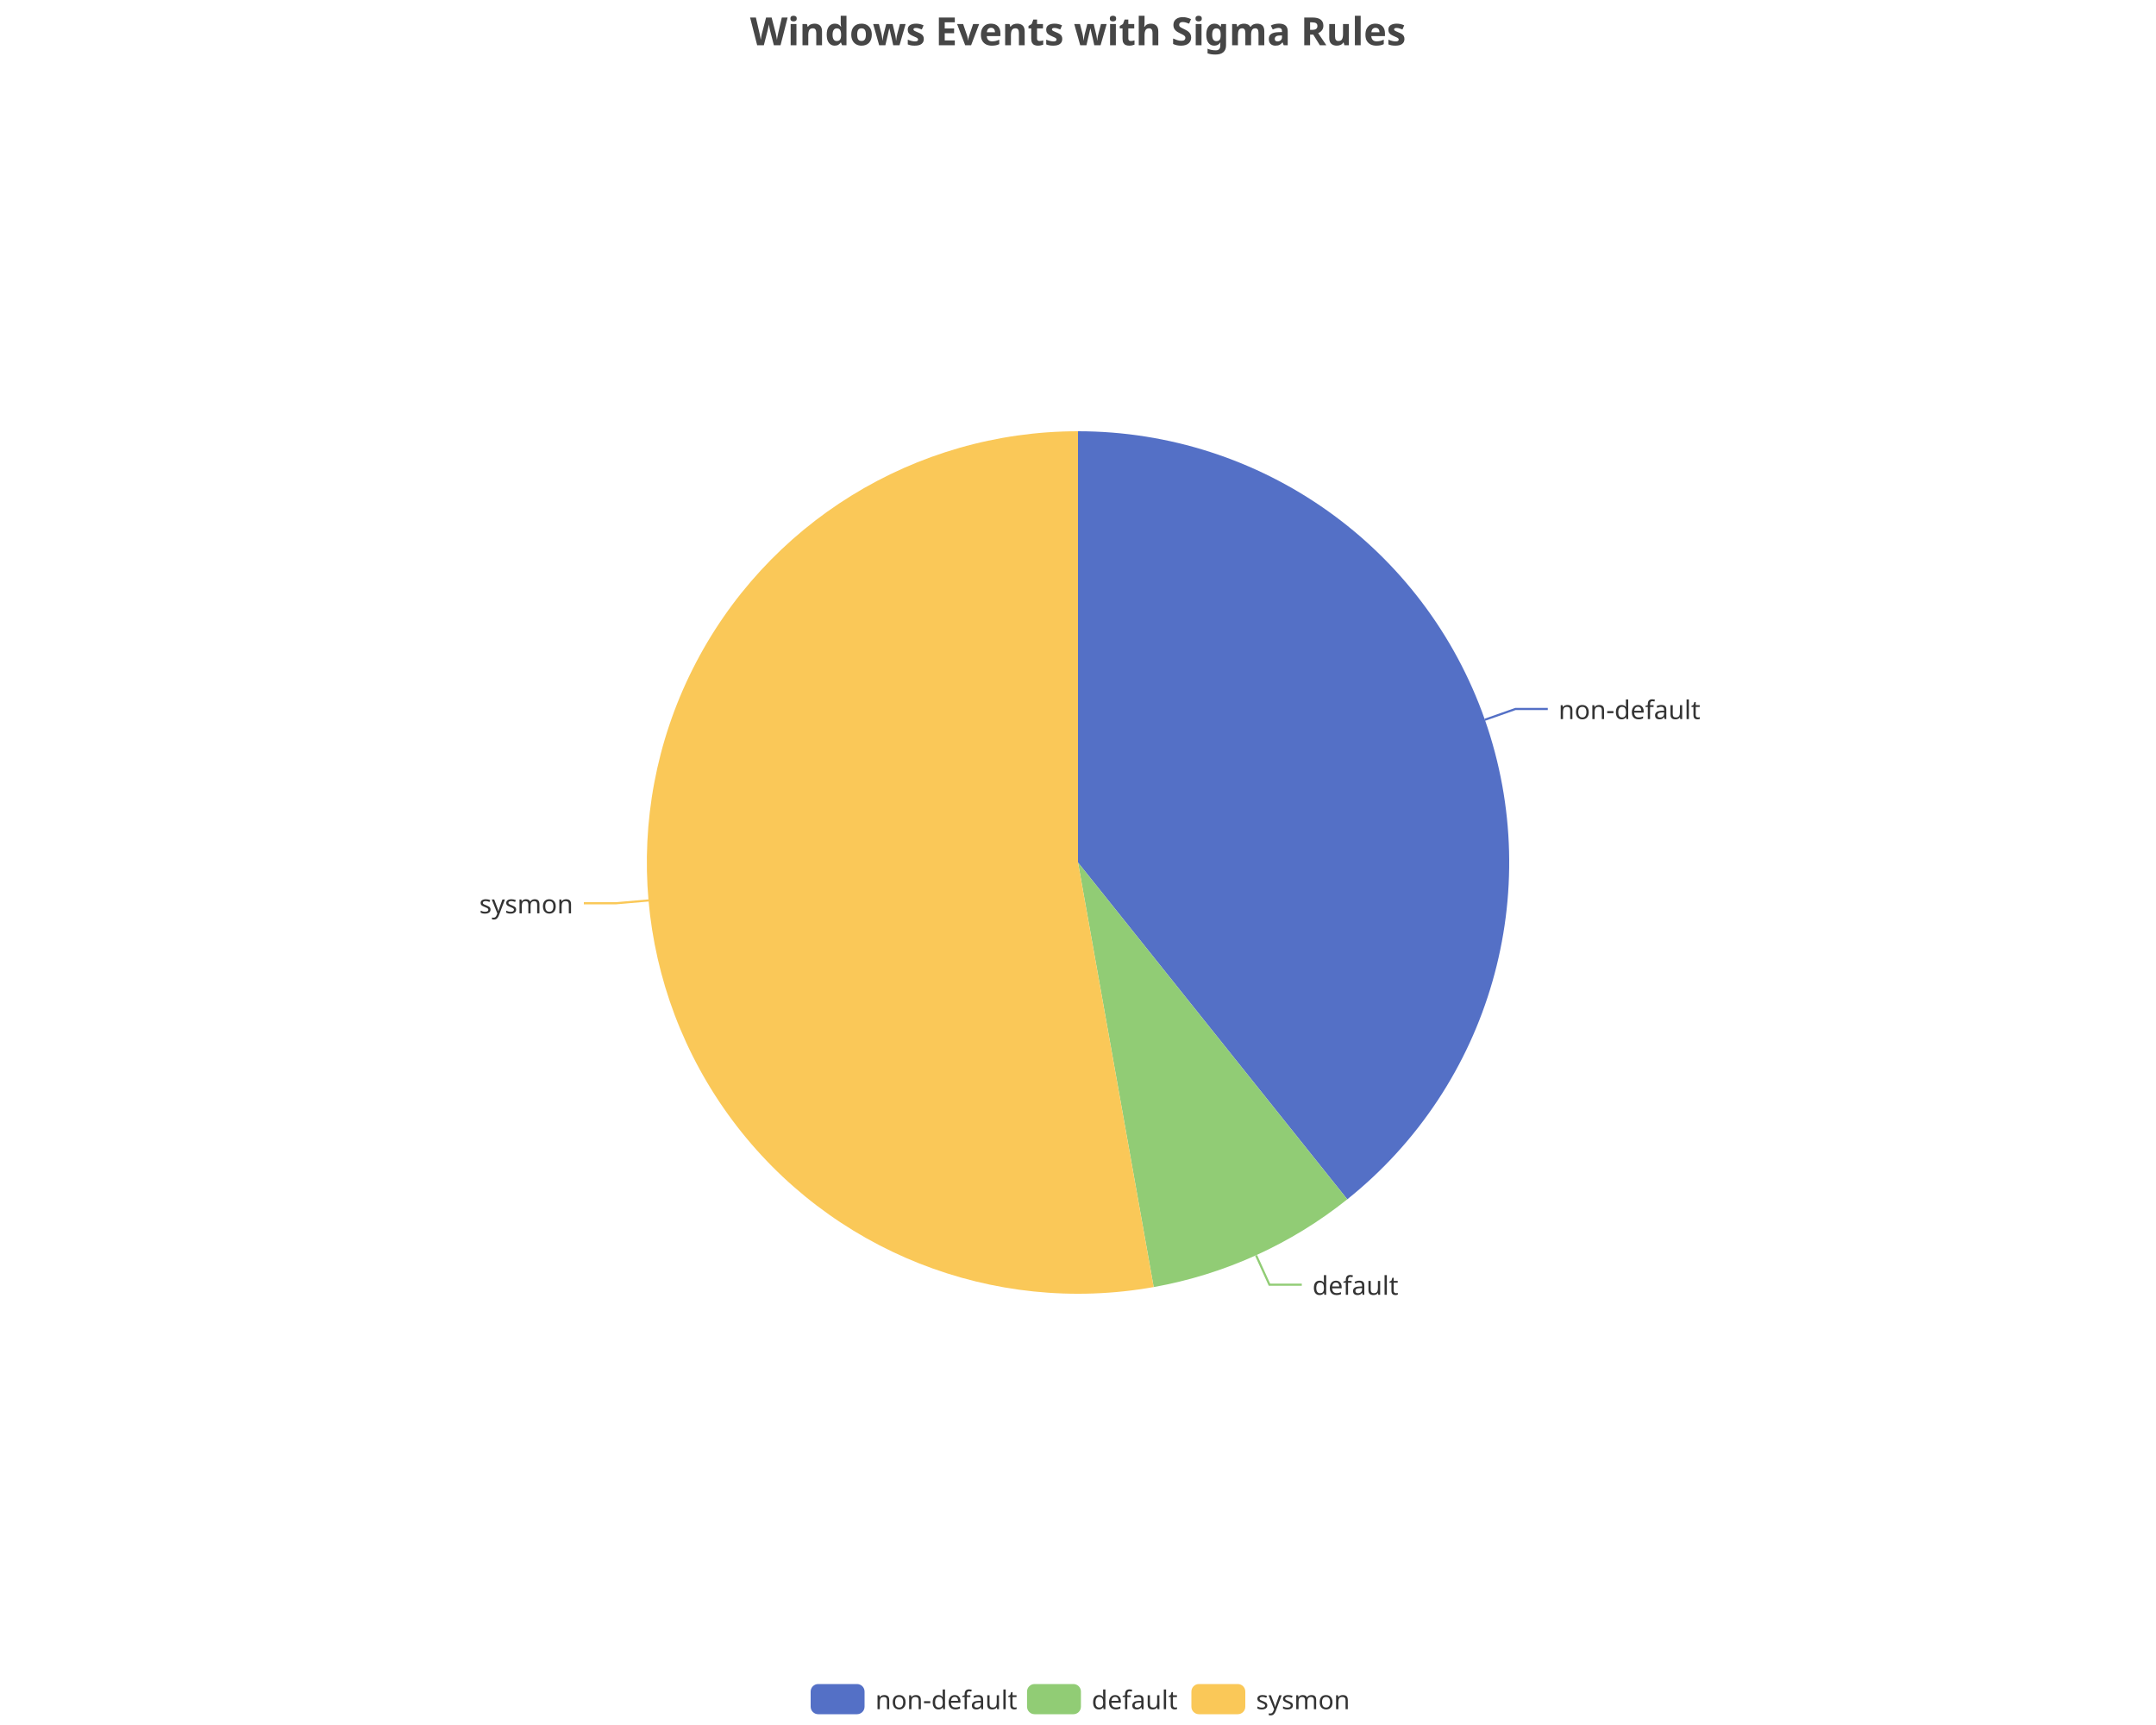
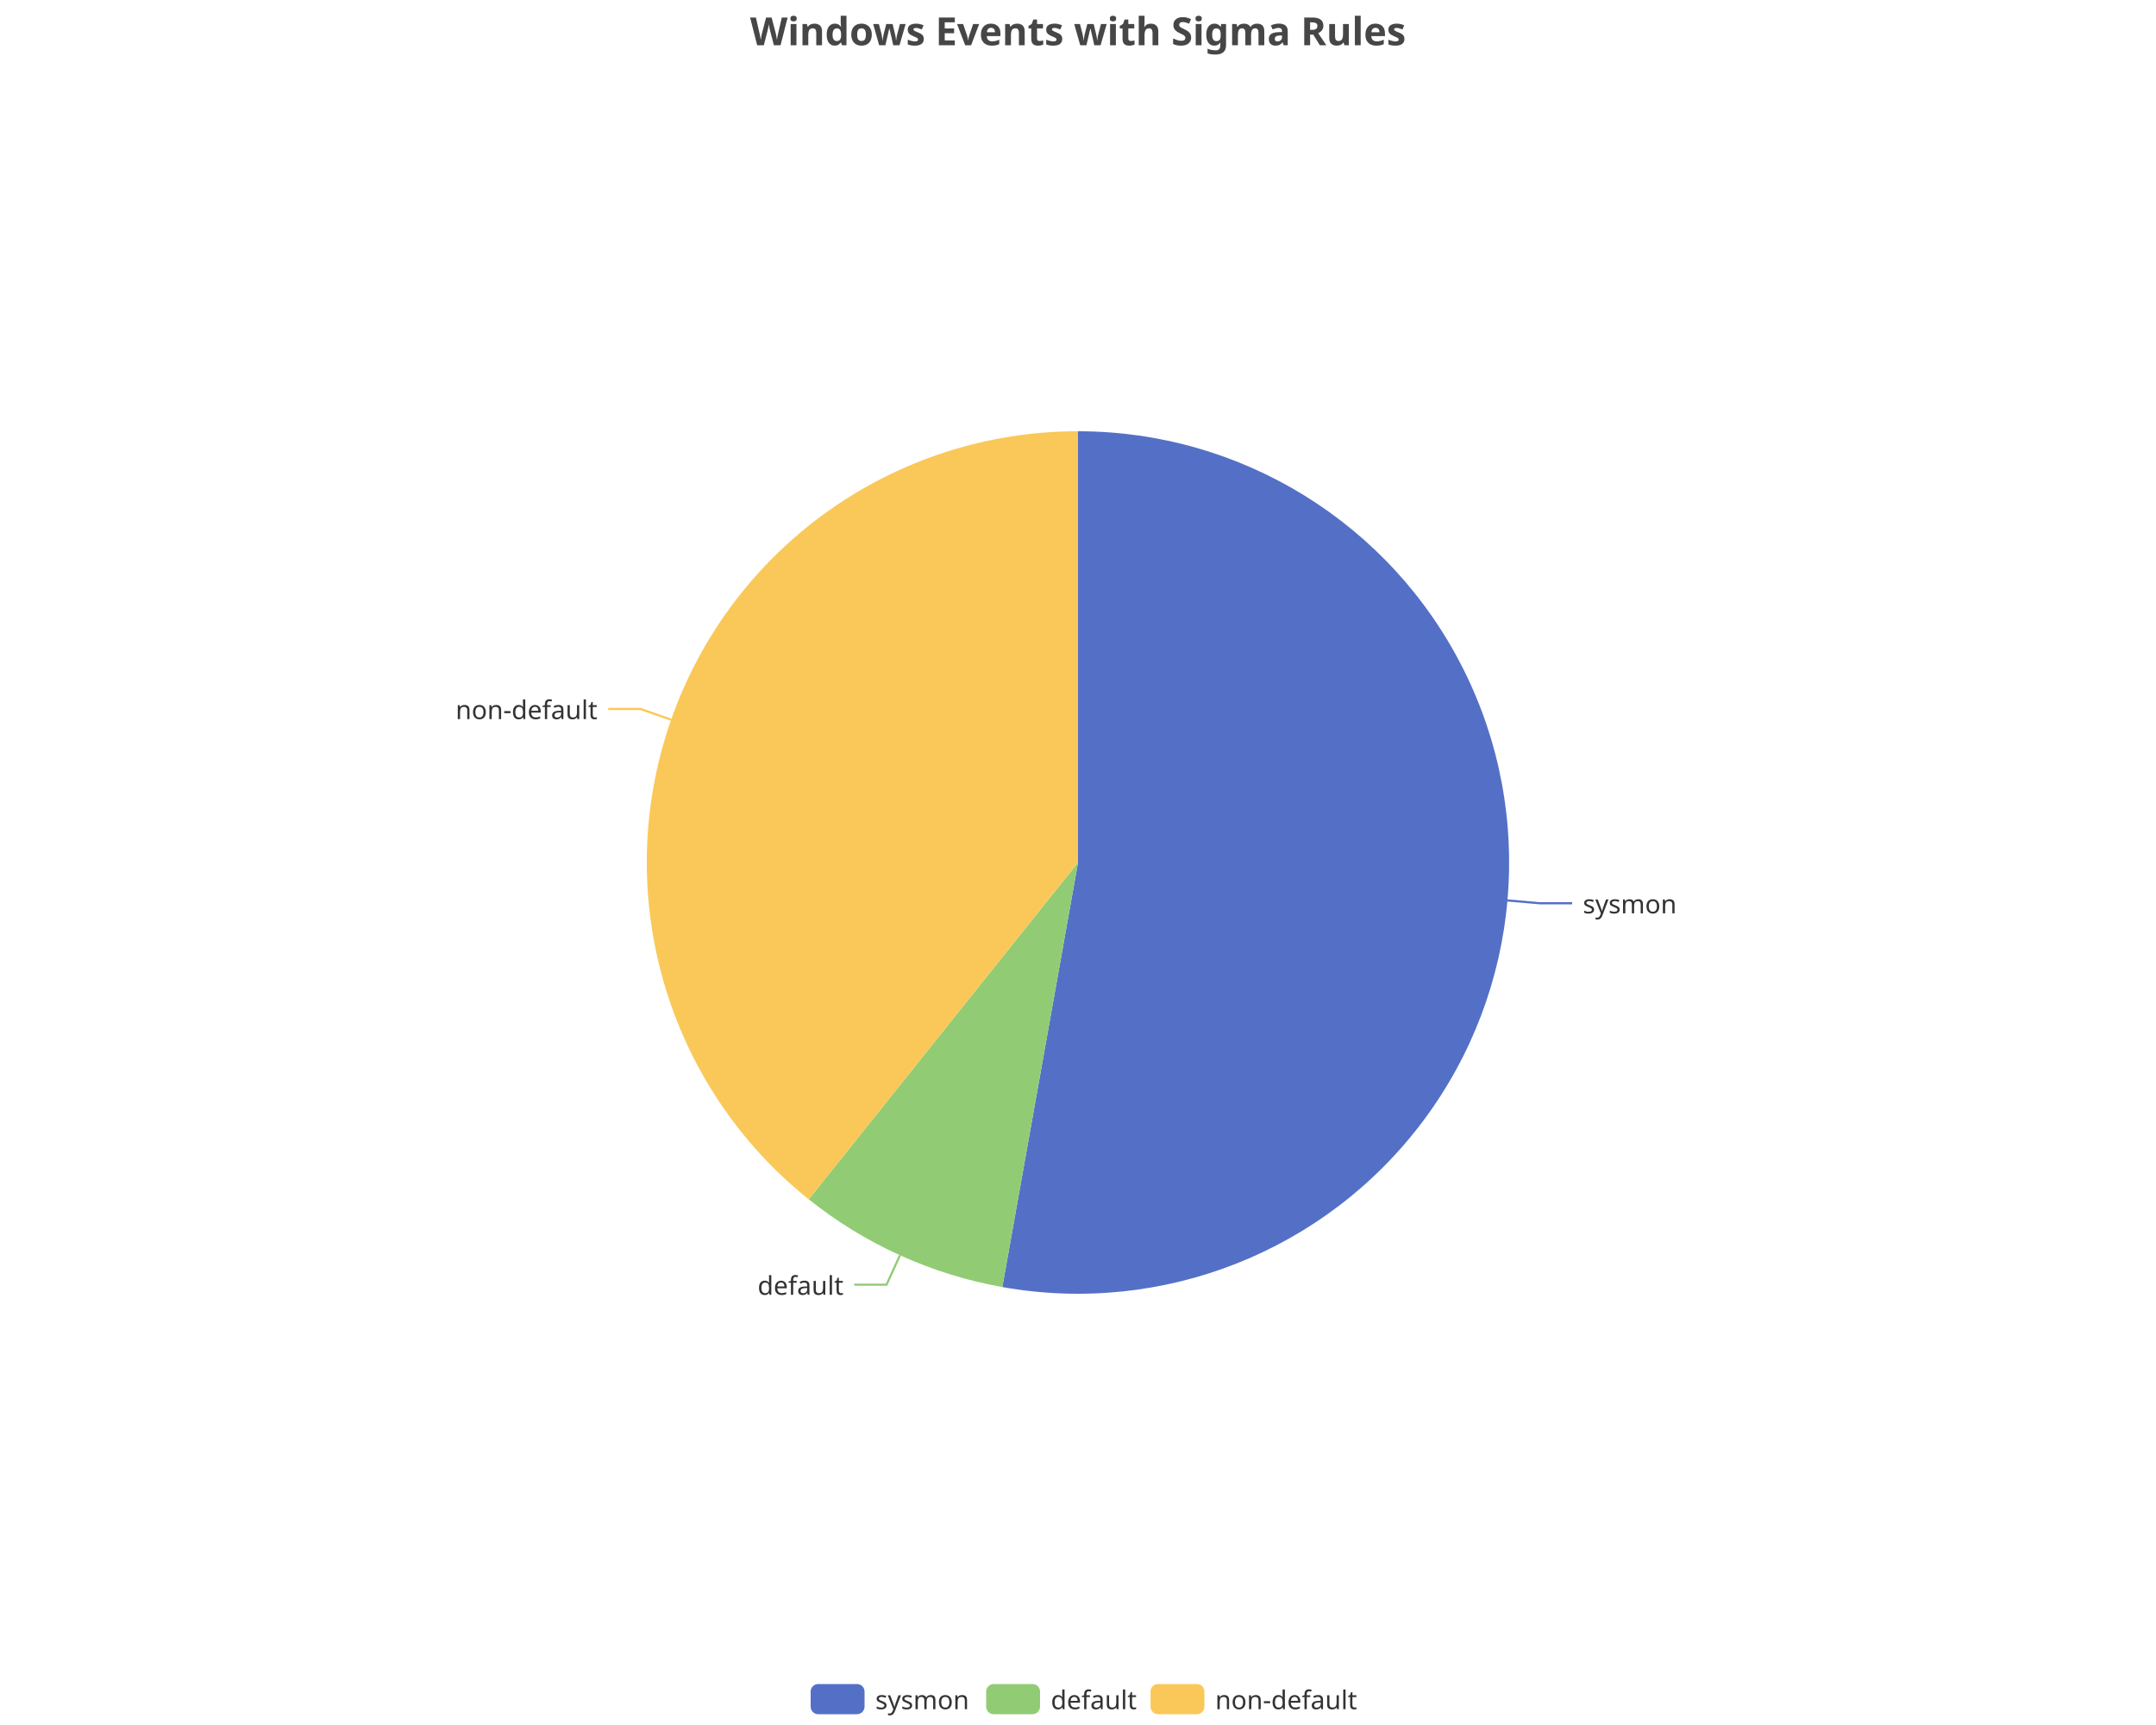
<svg xmlns="http://www.w3.org/2000/svg" width="1000" height="800" version="1.1" baseProfile="full" viewBox="0 0 1000 800">
  <rect width="1000" height="800" x="0" y="0" id="0" fill="none" />
-   <polyline points="688.7 333.8 702.9 328.8 717.9 328.8" fill="none" stroke="#5470c6" />
-   <polyline points="582.6 582.2 588.8 595.8 603.8 595.8" fill="none" stroke="#91cc75" />
-   <polyline points="300.8 417.6 285.8 418.9 270.8 418.9" fill="none" stroke="#fac858" />
-   <path d="M500 200A200 200 0 0 1 624.9 556.2L500 400Z" fill="#5470c6" />
-   <path d="M624.9 556.2A200 200 0 0 1 535.1 596.9L500 400Z" fill="#91cc75" />
-   <path d="M535.1 596.9A200 200 0 1 1 500 200L500 400Z" fill="#fac858" />
-   <text dominant-baseline="central" text-anchor="start" style="font-size:12px;font-family:sans-serif;" transform="translate(722.8788 328.83)" fill="#333" stroke="rgb(255,255,255)" stroke-width="2" paint-order="stroke" stroke-miterlimit="2">non-default</text>
-   <text dominant-baseline="central" text-anchor="start" style="font-size:12px;font-family:sans-serif;" transform="translate(608.7529 595.8262)" fill="#333" stroke="rgb(255,255,255)" stroke-width="2" paint-order="stroke" stroke-miterlimit="2">default</text>
-   <text dominant-baseline="central" text-anchor="end" style="font-size:12px;font-family:sans-serif;" transform="translate(265.8346 418.9262)" fill="#333" stroke="rgb(255,255,255)" stroke-width="2" paint-order="stroke" stroke-miterlimit="2">sysmon</text>
+   <polyline points="699.2 417.6 714.2 418.9 729.2 418.9" fill="none" stroke="#5470c6" />
+   <polyline points="417.4 582.2 411.2 595.8 396.2 595.8" fill="none" stroke="#91cc75" />
+   <polyline points="311.3 333.8 297.1 328.8 282.1 328.8" fill="none" stroke="#fac858" />
+   <path d="M500 200A200 200 0 1 1 464.9 596.9L500 400Z" fill="#5470c6" />
+   <path d="M464.9 596.9A200 200 0 0 1 375.1 556.2L500 400Z" fill="#91cc75" />
+   <path d="M375.1 556.2A200 200 0 0 1 500 200L500 400Z" fill="#fac858" />
+   <text dominant-baseline="central" text-anchor="start" style="font-size:12px;font-family:sans-serif;" transform="translate(734.1654 418.9262)" fill="#333" stroke="rgb(255,255,255)" stroke-width="2" paint-order="stroke" stroke-miterlimit="2">sysmon</text>
+   <text dominant-baseline="central" text-anchor="end" style="font-size:12px;font-family:sans-serif;" transform="translate(391.2471 595.8262)" fill="#333" stroke="rgb(255,255,255)" stroke-width="2" paint-order="stroke" stroke-miterlimit="2">default</text>
+   <text dominant-baseline="central" text-anchor="end" style="font-size:12px;font-family:sans-serif;" transform="translate(277.1212 328.83)" fill="#333" stroke="rgb(255,255,255)" stroke-width="2" paint-order="stroke" stroke-miterlimit="2">non-default</text>
  <path d="M-5 -5l258 0l0 24l-258 0Z" transform="translate(376 781)" fill="rgb(0,0,0)" fill-opacity="0" stroke="#ccc" stroke-width="0" />
  <path d="M3.5 0L21.5 0A3.5 3.5 0 0 1 25 3.5L25 10.5A3.5 3.5 0 0 1 21.5 14L3.5 14A3.5 3.5 0 0 1 0 10.5L0 3.5A3.5 3.5 0 0 1 3.5 0" transform="translate(376 781)" fill="#5470c6" />
-   <text dominant-baseline="central" text-anchor="start" style="font-size:12px;font-family:sans-serif;" x="30" y="7" transform="translate(376 781)" fill="#333">non-default</text>
-   <path d="M3.5 0L21.5 0A3.5 3.5 0 0 1 25 3.5L25 10.5A3.5 3.5 0 0 1 21.5 14L3.5 14A3.5 3.5 0 0 1 0 10.5L0 3.5A3.5 3.5 0 0 1 3.5 0" transform="translate(476.36 781)" fill="#91cc75" />
-   <text dominant-baseline="central" text-anchor="start" style="font-size:12px;font-family:sans-serif;" x="30" y="7" transform="translate(476.36 781)" fill="#333">default</text>
-   <path d="M3.5 0L21.5 0A3.5 3.5 0 0 1 25 3.5L25 10.5A3.5 3.5 0 0 1 21.5 14L3.5 14A3.5 3.5 0 0 1 0 10.5L0 3.5A3.5 3.5 0 0 1 3.5 0" transform="translate(552.6 781)" fill="#fac858" />
-   <text dominant-baseline="central" text-anchor="start" style="font-size:12px;font-family:sans-serif;" x="30" y="7" transform="translate(552.6 781)" fill="#333">sysmon</text>
+   <text dominant-baseline="central" text-anchor="start" style="font-size:12px;font-family:sans-serif;" x="30" y="7" transform="translate(376 781)" fill="#333">sysmon</text>
+   <path d="M3.5 0L21.5 0A3.5 3.5 0 0 1 25 3.5L25 10.5A3.5 3.5 0 0 1 21.5 14L3.5 14A3.5 3.5 0 0 1 0 10.5L0 3.5A3.5 3.5 0 0 1 3.5 0" transform="translate(457.4 781)" fill="#91cc75" />
+   <text dominant-baseline="central" text-anchor="start" style="font-size:12px;font-family:sans-serif;" x="30" y="7" transform="translate(457.4 781)" fill="#333">default</text>
+   <path d="M3.5 0L21.5 0A3.5 3.5 0 0 1 25 3.5L25 10.5A3.5 3.5 0 0 1 21.5 14L3.5 14A3.5 3.5 0 0 1 0 10.5L0 3.5A3.5 3.5 0 0 1 3.5 0" transform="translate(533.64 781)" fill="#fac858" />
+   <text dominant-baseline="central" text-anchor="start" style="font-size:12px;font-family:sans-serif;" x="30" y="7" transform="translate(533.64 781)" fill="#333">non-default</text>
  <path d="M-143.9 -5l287.7 0l0 28l-287.7 0Z" transform="translate(500 5)" fill="rgb(0,0,0)" fill-opacity="0" stroke="#ccc" stroke-width="0" />
  <text dominant-baseline="central" text-anchor="middle" style="font-size:18px;font-family:sans-serif;font-weight:bold;" xml:space="preserve" y="9" transform="translate(500 5)" fill="#464646">Windows Events with Sigma Rules</text>
</svg>
